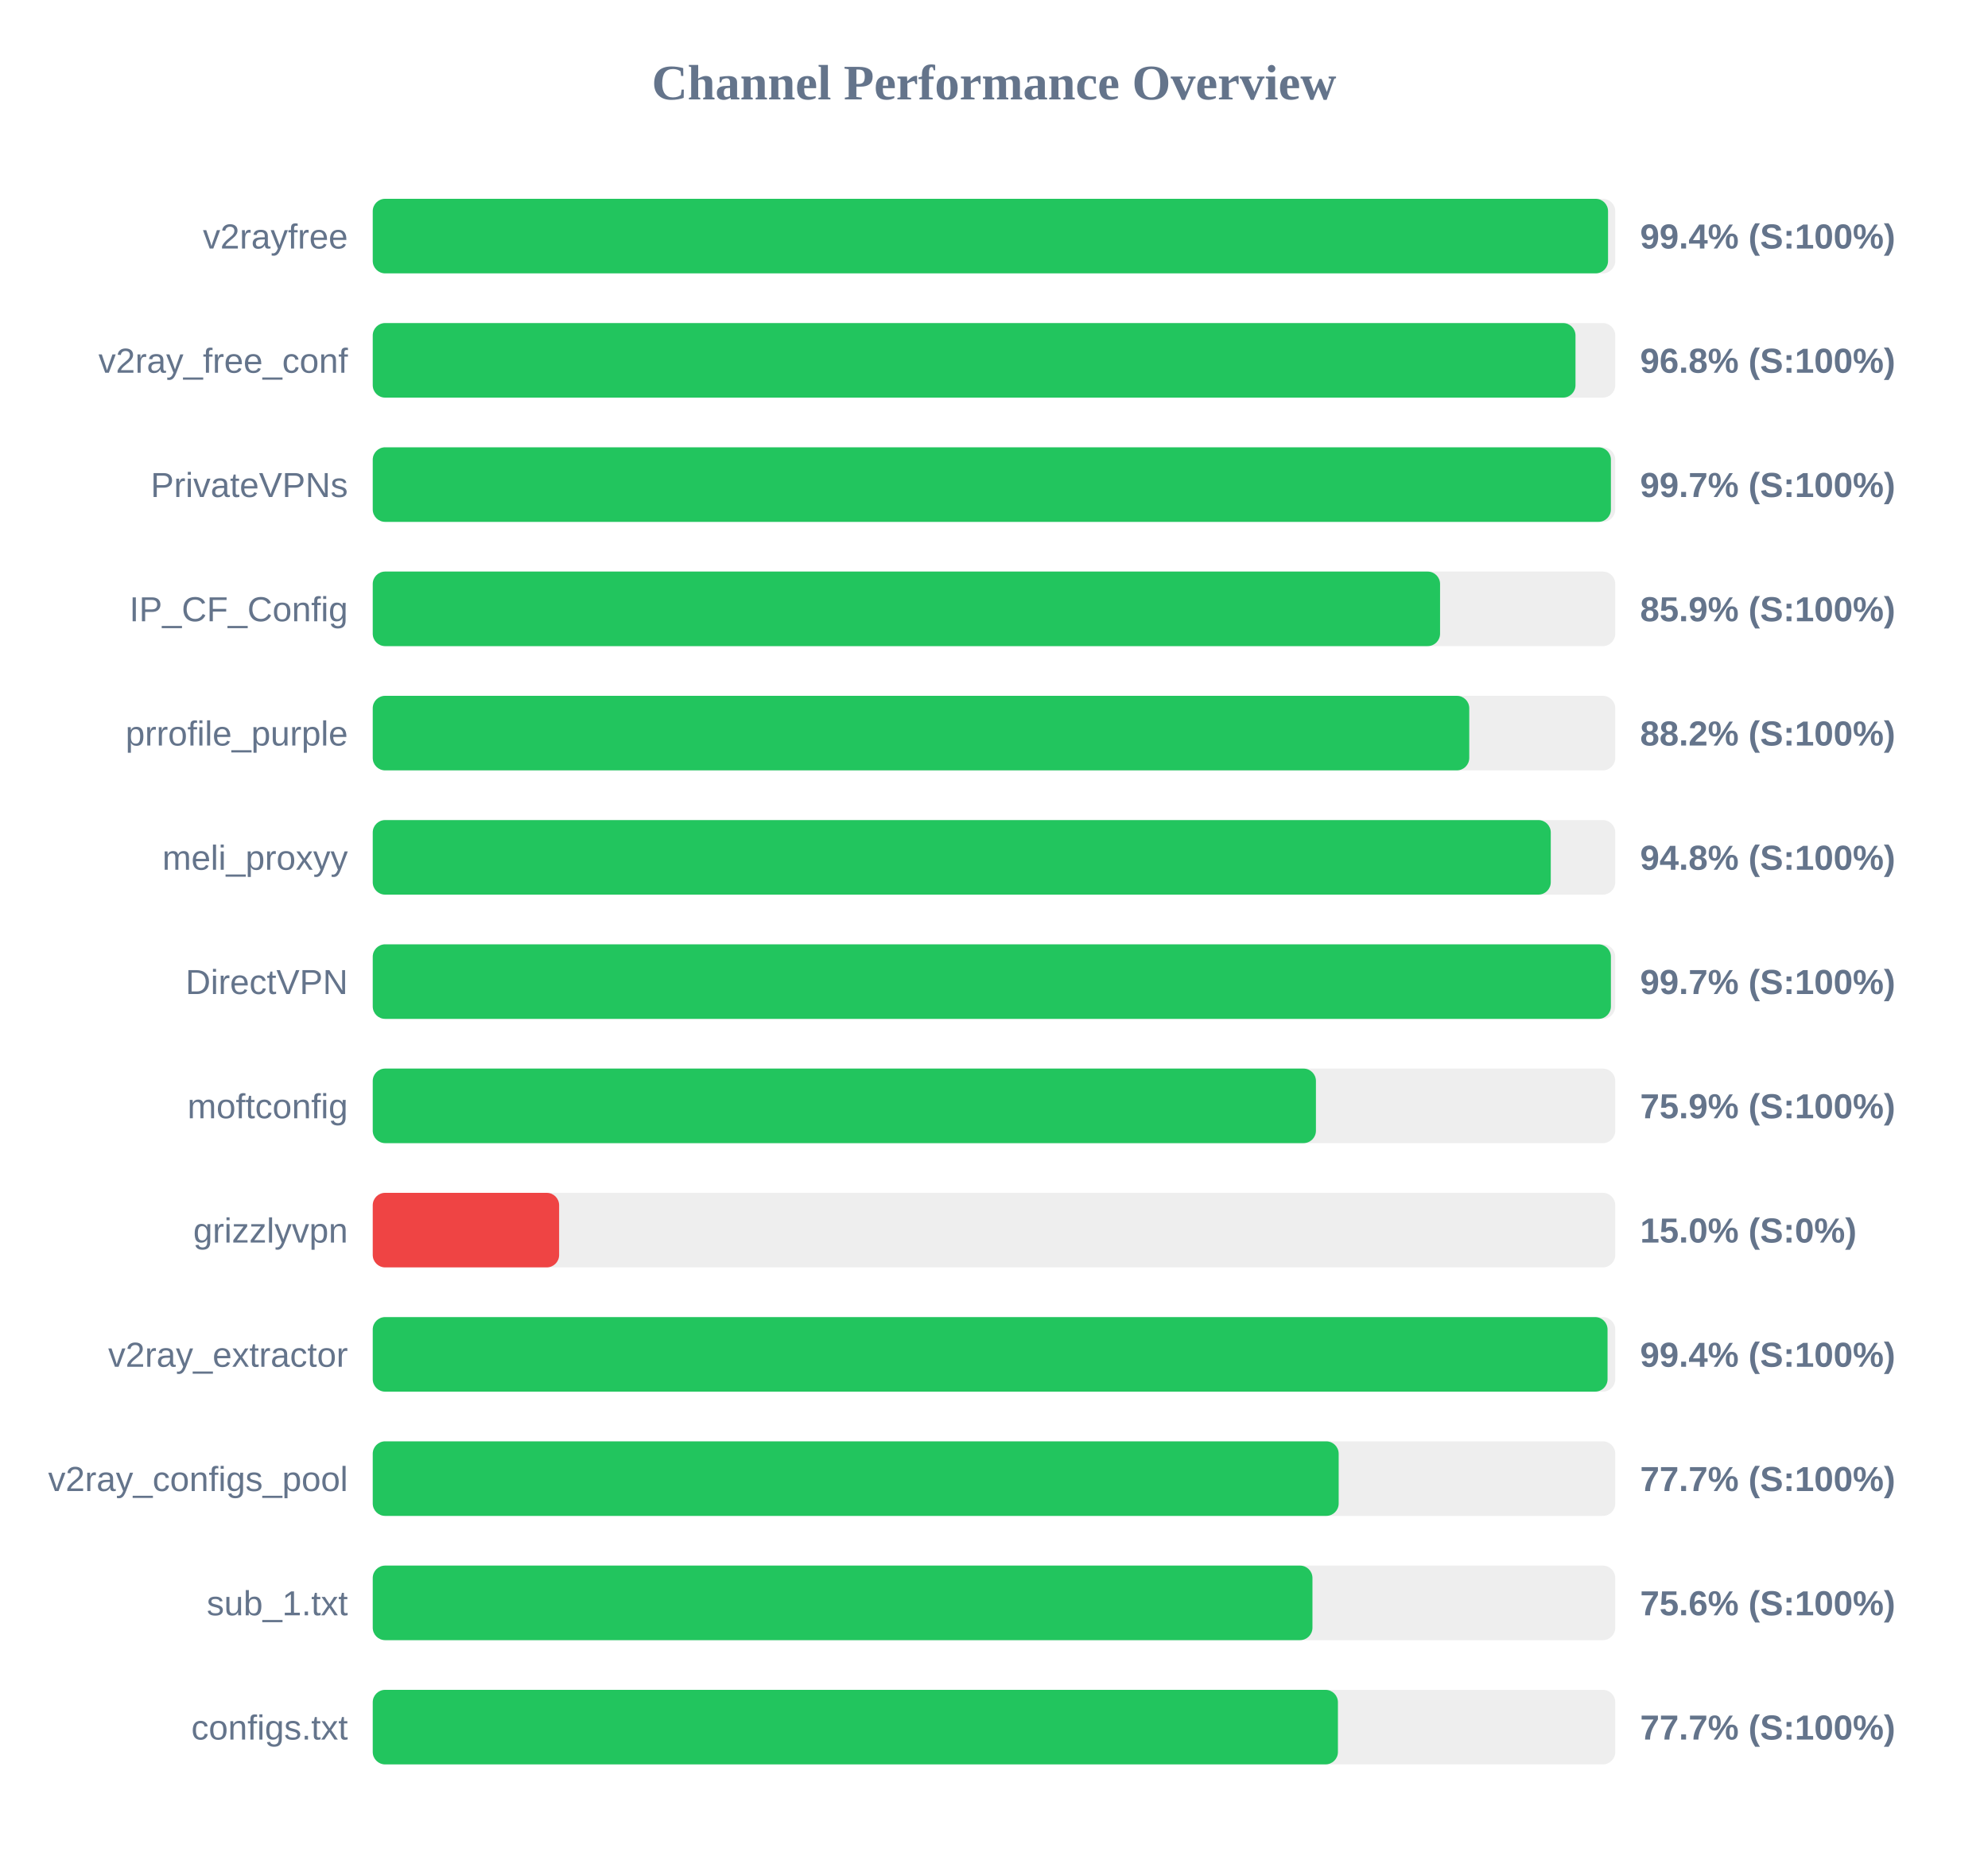
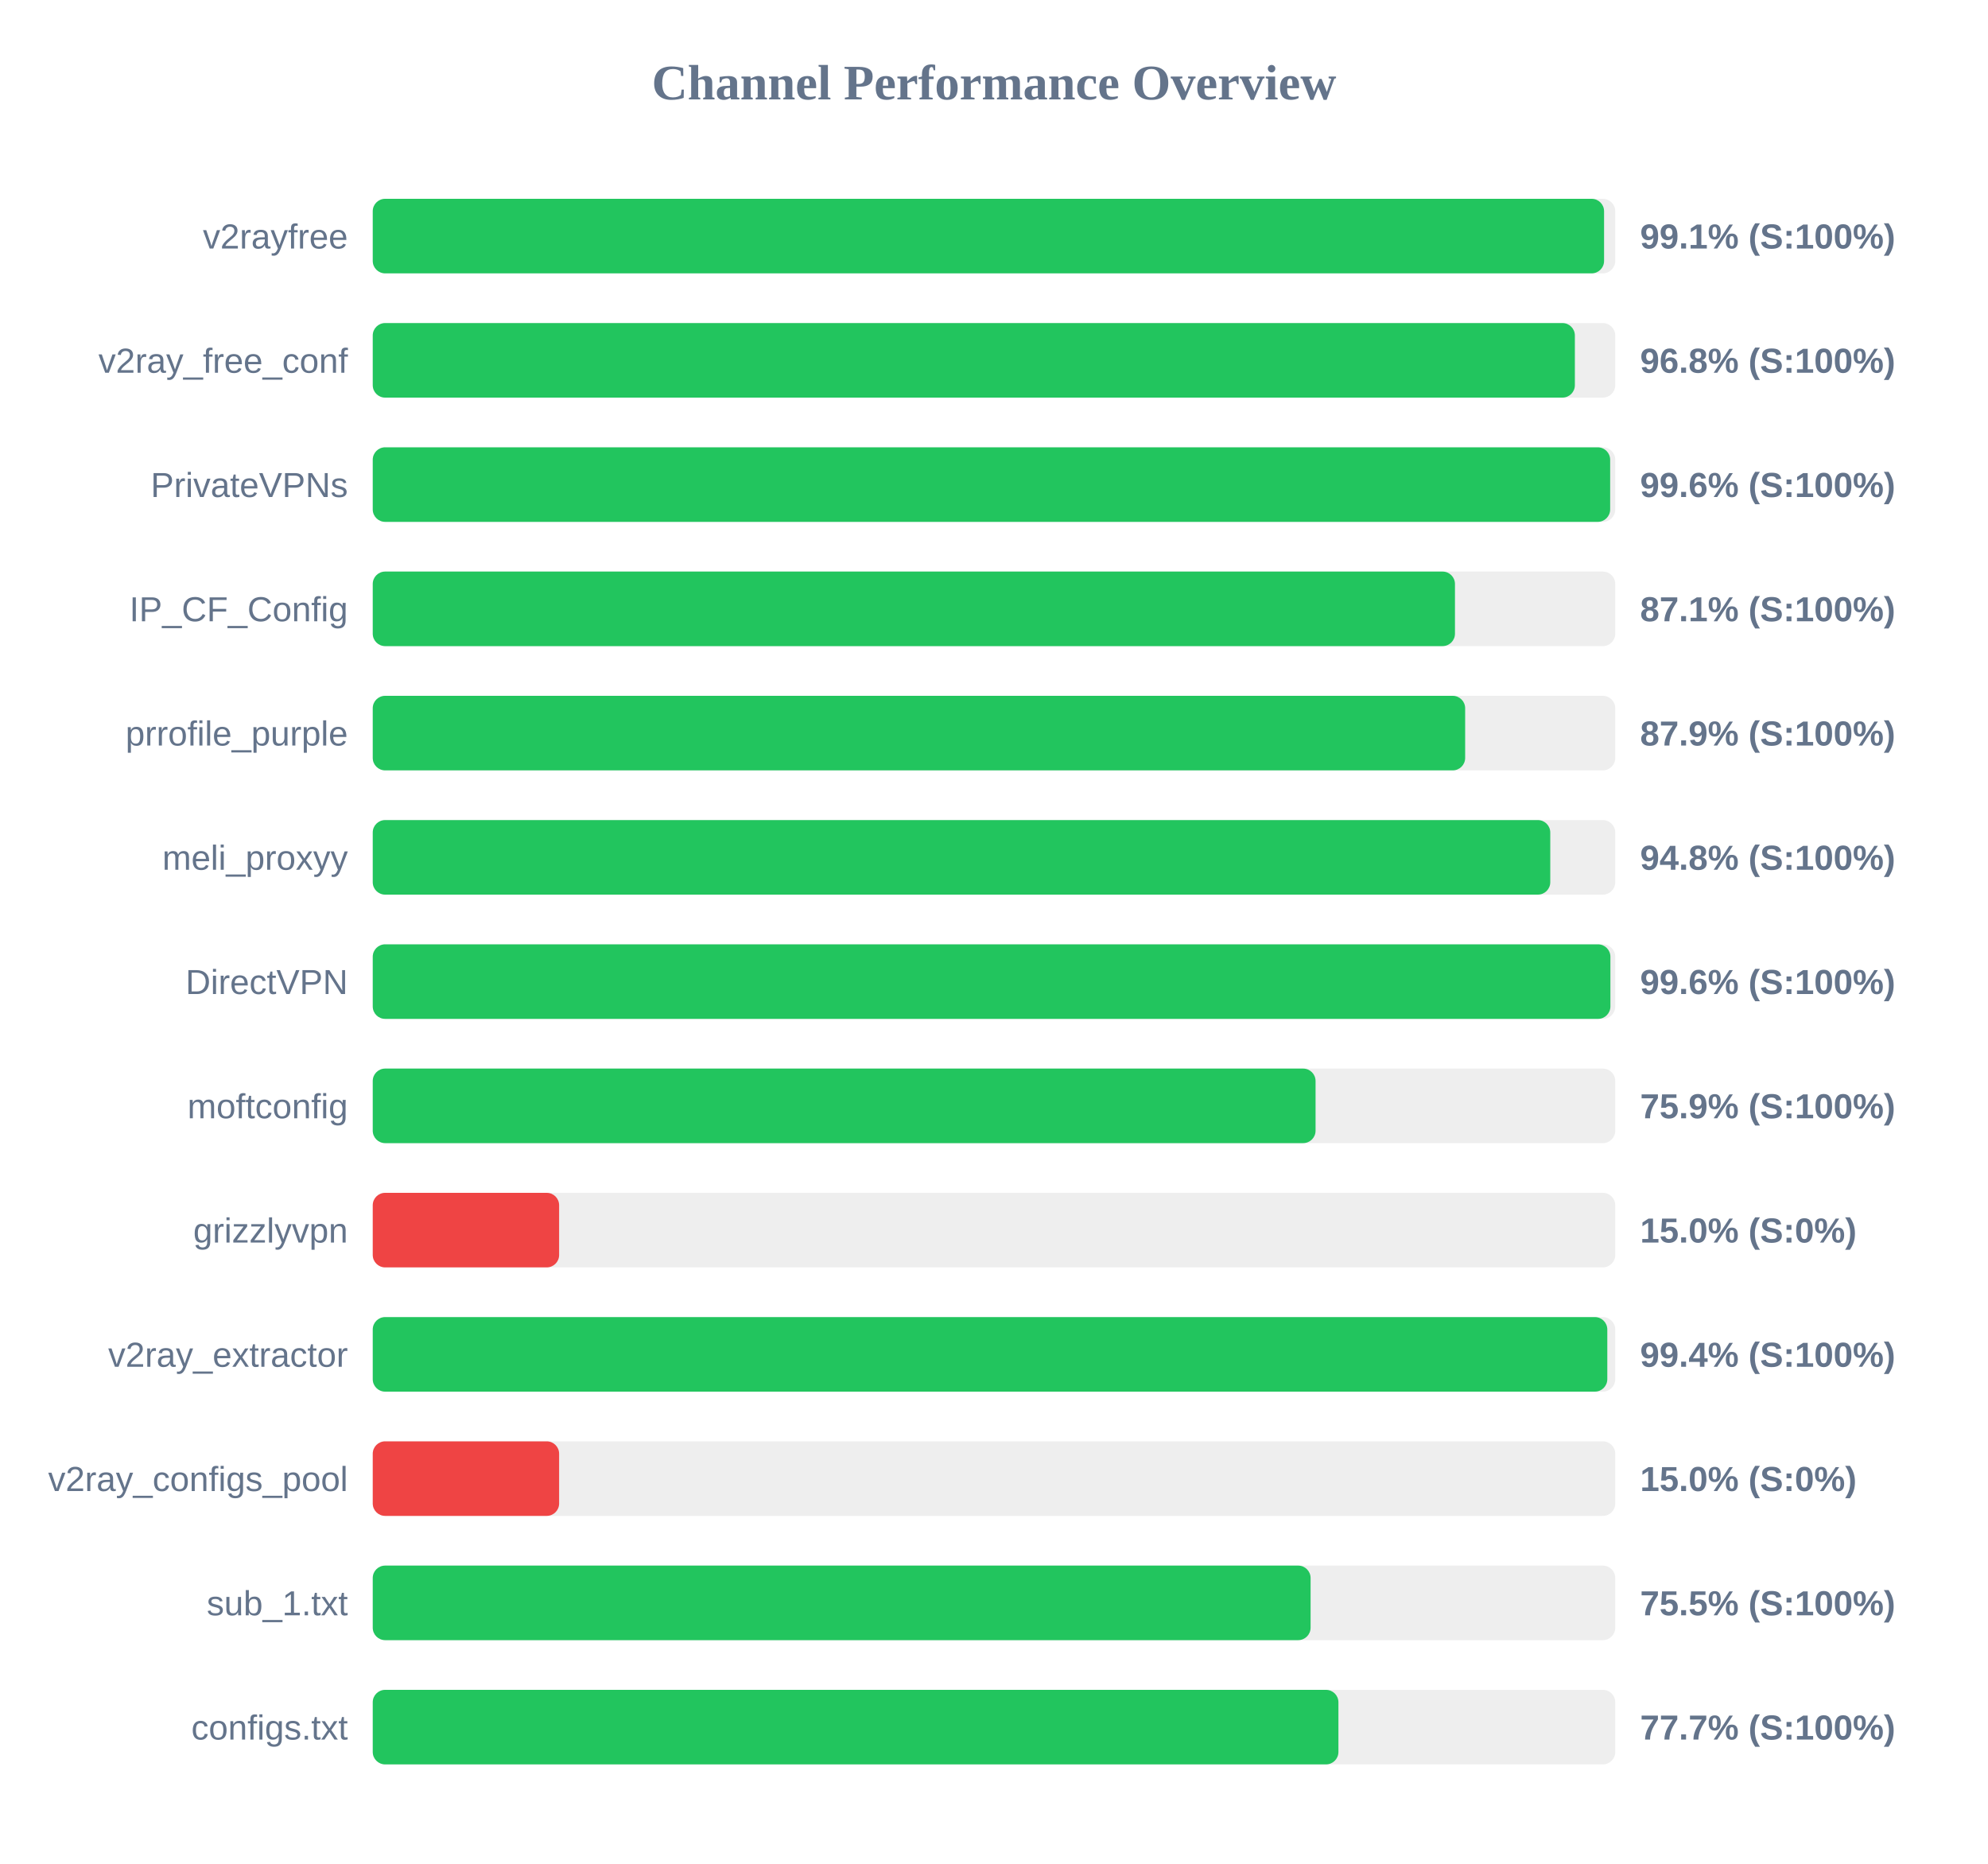
<svg xmlns="http://www.w3.org/2000/svg" width="800" height="750" version="1.1">
  <style>
        .row { font: 14px Arial; fill: #64748b; }
        .score { font: bold 14px Arial; fill: #64748b; }
    </style>
  <text x="400" y="40" text-anchor="middle" font-size="20px" font-weight="bold" fill="#64748b">Channel Performance Overview</text>
  <rect x="150" y="80" width="500" height="30" fill="#eee" rx="5" />
-   <rect x="150" y="80" width="497.1" height="30" fill="#22c55e" rx="5" />
+   <rect x="150" y="80" width="495.5" height="30" fill="#22c55e" rx="5" />
  <text x="140" y="100" text-anchor="end" class="row">v2rayfree</text>
-   <text x="660" y="100" text-anchor="start" class="score">99.4% (S:100%)</text>
+   <text x="660" y="100" text-anchor="start" class="score">99.1% (S:100%)</text>
  <rect x="150" y="130" width="500" height="30" fill="#eee" rx="5" />
-   <rect x="150" y="130" width="484.0" height="30" fill="#22c55e" rx="5" />
+   <rect x="150" y="130" width="483.75" height="30" fill="#22c55e" rx="5" />
  <text x="140" y="150" text-anchor="end" class="row">v2ray_free_conf</text>
  <text x="660" y="150" text-anchor="start" class="score">96.8% (S:100%)</text>
  <rect x="150" y="180" width="500" height="30" fill="#eee" rx="5" />
-   <rect x="150" y="180" width="498.25" height="30" fill="#22c55e" rx="5" />
+   <rect x="150" y="180" width="497.95" height="30" fill="#22c55e" rx="5" />
  <text x="140" y="200" text-anchor="end" class="row">PrivateVPNs</text>
-   <text x="660" y="200" text-anchor="start" class="score">99.7% (S:100%)</text>
+   <text x="660" y="200" text-anchor="start" class="score">99.6% (S:100%)</text>
  <rect x="150" y="230" width="500" height="30" fill="#eee" rx="5" />
-   <rect x="150" y="230" width="429.5" height="30" fill="#22c55e" rx="5" />
+   <rect x="150" y="230" width="435.5" height="30" fill="#22c55e" rx="5" />
  <text x="140" y="250" text-anchor="end" class="row">IP_CF_Config</text>
-   <text x="660" y="250" text-anchor="start" class="score">85.9% (S:100%)</text>
+   <text x="660" y="250" text-anchor="start" class="score">87.1% (S:100%)</text>
  <rect x="150" y="280" width="500" height="30" fill="#eee" rx="5" />
-   <rect x="150" y="280" width="441.25" height="30" fill="#22c55e" rx="5" />
+   <rect x="150" y="280" width="439.6" height="30" fill="#22c55e" rx="5" />
  <text x="140" y="300" text-anchor="end" class="row">prrofile_purple</text>
-   <text x="660" y="300" text-anchor="start" class="score">88.2% (S:100%)</text>
+   <text x="660" y="300" text-anchor="start" class="score">87.9% (S:100%)</text>
  <rect x="150" y="330" width="500" height="30" fill="#eee" rx="5" />
-   <rect x="150" y="330" width="474.05" height="30" fill="#22c55e" rx="5" />
+   <rect x="150" y="330" width="473.85" height="30" fill="#22c55e" rx="5" />
  <text x="140" y="350" text-anchor="end" class="row">meli_proxyy</text>
  <text x="660" y="350" text-anchor="start" class="score">94.8% (S:100%)</text>
  <rect x="150" y="380" width="500" height="30" fill="#eee" rx="5" />
-   <rect x="150" y="380" width="498.25" height="30" fill="#22c55e" rx="5" />
+   <rect x="150" y="380" width="498.05" height="30" fill="#22c55e" rx="5" />
  <text x="140" y="400" text-anchor="end" class="row">DirectVPN</text>
-   <text x="660" y="400" text-anchor="start" class="score">99.7% (S:100%)</text>
+   <text x="660" y="400" text-anchor="start" class="score">99.6% (S:100%)</text>
  <rect x="150" y="430" width="500" height="30" fill="#eee" rx="5" />
-   <rect x="150" y="430" width="379.55" height="30" fill="#22c55e" rx="5" />
+   <rect x="150" y="430" width="379.4" height="30" fill="#22c55e" rx="5" />
  <text x="140" y="450" text-anchor="end" class="row">moftconfig</text>
  <text x="660" y="450" text-anchor="start" class="score">75.9% (S:100%)</text>
  <rect x="150" y="480" width="500" height="30" fill="#eee" rx="5" />
  <rect x="150" y="480" width="75.0" height="30" fill="#ef4444" rx="5" />
  <text x="140" y="500" text-anchor="end" class="row">grizzlyvpn</text>
  <text x="660" y="500" text-anchor="start" class="score">15.0% (S:0%)</text>
  <rect x="150" y="530" width="500" height="30" fill="#eee" rx="5" />
-   <rect x="150" y="530" width="496.9" height="30" fill="#22c55e" rx="5" />
+   <rect x="150" y="530" width="496.8" height="30" fill="#22c55e" rx="5" />
  <text x="140" y="550" text-anchor="end" class="row">v2ray_extractor</text>
  <text x="660" y="550" text-anchor="start" class="score">99.4% (S:100%)</text>
  <rect x="150" y="580" width="500" height="30" fill="#eee" rx="5" />
-   <rect x="150" y="580" width="388.7" height="30" fill="#22c55e" rx="5" />
+   <rect x="150" y="580" width="75.0" height="30" fill="#ef4444" rx="5" />
  <text x="140" y="600" text-anchor="end" class="row">v2ray_configs_pool</text>
-   <text x="660" y="600" text-anchor="start" class="score">77.7% (S:100%)</text>
+   <text x="660" y="600" text-anchor="start" class="score">15.0% (S:0%)</text>
  <rect x="150" y="630" width="500" height="30" fill="#eee" rx="5" />
-   <rect x="150" y="630" width="378.15" height="30" fill="#22c55e" rx="5" />
+   <rect x="150" y="630" width="377.4" height="30" fill="#22c55e" rx="5" />
  <text x="140" y="650" text-anchor="end" class="row">sub_1.txt</text>
-   <text x="660" y="650" text-anchor="start" class="score">75.6% (S:100%)</text>
+   <text x="660" y="650" text-anchor="start" class="score">75.5% (S:100%)</text>
  <rect x="150" y="680" width="500" height="30" fill="#eee" rx="5" />
-   <rect x="150" y="680" width="388.4" height="30" fill="#22c55e" rx="5" />
+   <rect x="150" y="680" width="388.6" height="30" fill="#22c55e" rx="5" />
  <text x="140" y="700" text-anchor="end" class="row">configs.txt</text>
  <text x="660" y="700" text-anchor="start" class="score">77.7% (S:100%)</text>
</svg>
